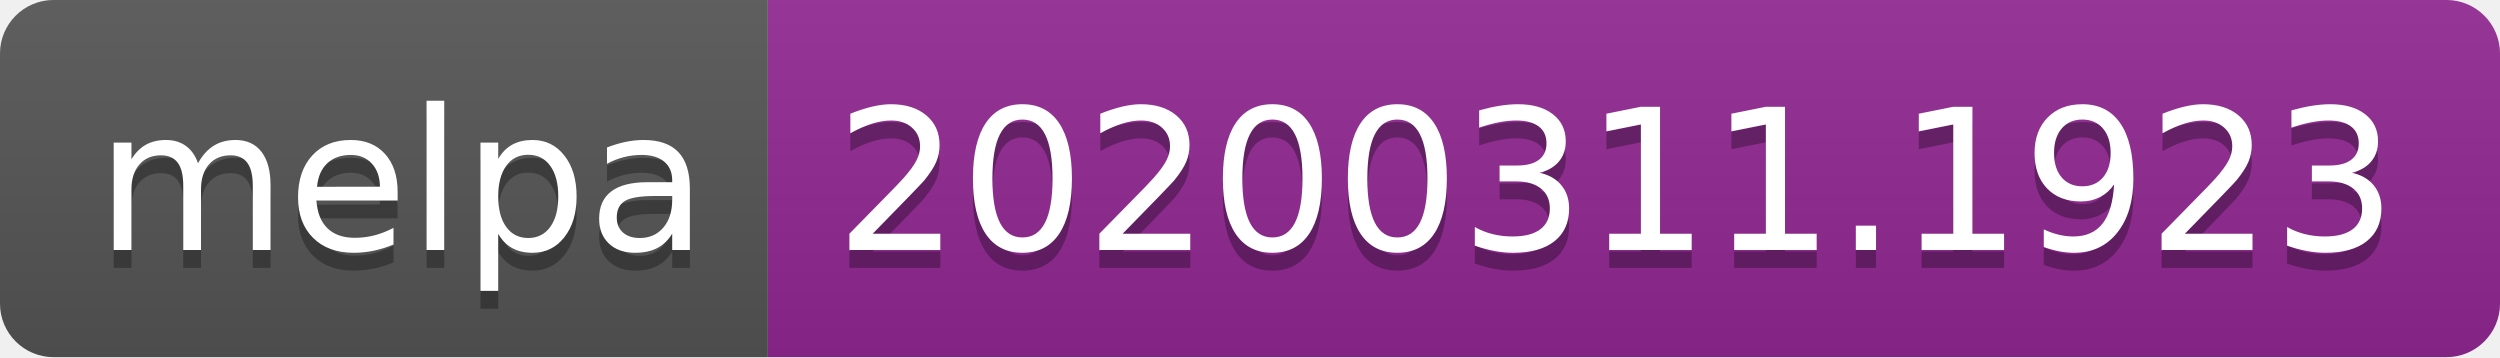
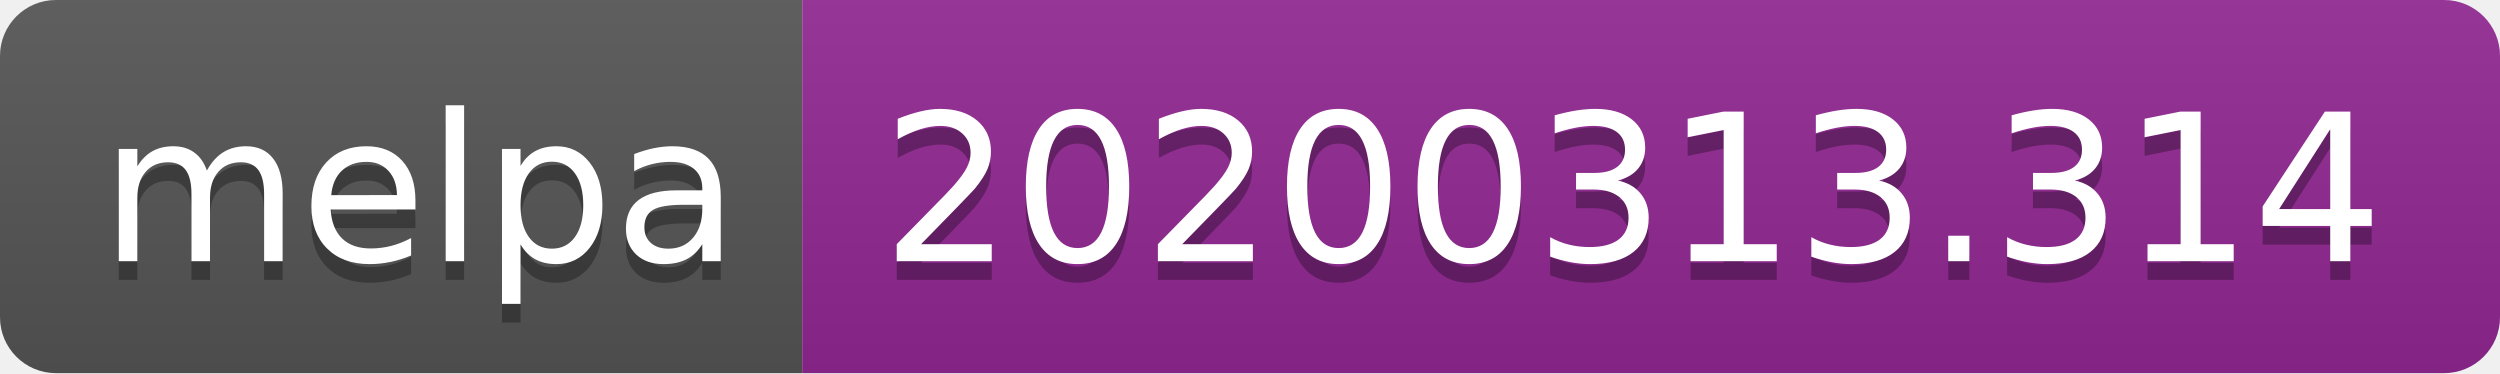
- <svg xmlns="http://www.w3.org/2000/svg" width="140" height="20">
+ <svg xmlns="http://www.w3.org/2000/svg" width="134" height="20">
  <linearGradient id="b" x2="0" y2="100%">
    <stop offset="0" stop-color="#bbb" stop-opacity=".1" />
    <stop offset="1" stop-opacity=".1" />
  </linearGradient>
  <clipPath id="a">
-     <rect width="140" height="20" rx="3" fill="#fff" />
+     <rect width="134" height="20" rx="3" fill="#fff" />
  </clipPath>
  <g clip-path="url(#a)">
    <path fill="#555" d="M0 0h43v20H0z" />
-     <path fill="#922793" d="M43 0h97v20H43z" />
-     <path fill="url(#b)" d="M0 0h140v20H0z" />
+     <path fill="#922793" d="M43 0h91v20H43z" />
+     <path fill="url(#b)" d="M0 0h134v20H0z" />
  </g>
  <g fill="#fff" text-anchor="middle" font-family="DejaVu Sans,Verdana,Geneva,sans-serif" font-size="110">
    <text x="225" y="150" fill="#010101" fill-opacity=".3" transform="scale(.1)" textLength="330">melpa</text>
    <text x="225" y="140" transform="scale(.1)" textLength="330">melpa</text>
-     <text x="905" y="150" fill="#010101" fill-opacity=".3" transform="scale(.1)" textLength="870">20200311.1923</text>
-     <text x="905" y="140" transform="scale(.1)" textLength="870">20200311.1923</text>
+     <text x="875" y="150" fill="#010101" fill-opacity=".3" transform="scale(.1)" textLength="810">20200313.314</text>
+     <text x="875" y="140" transform="scale(.1)" textLength="810">20200313.314</text>
  </g>
</svg>
